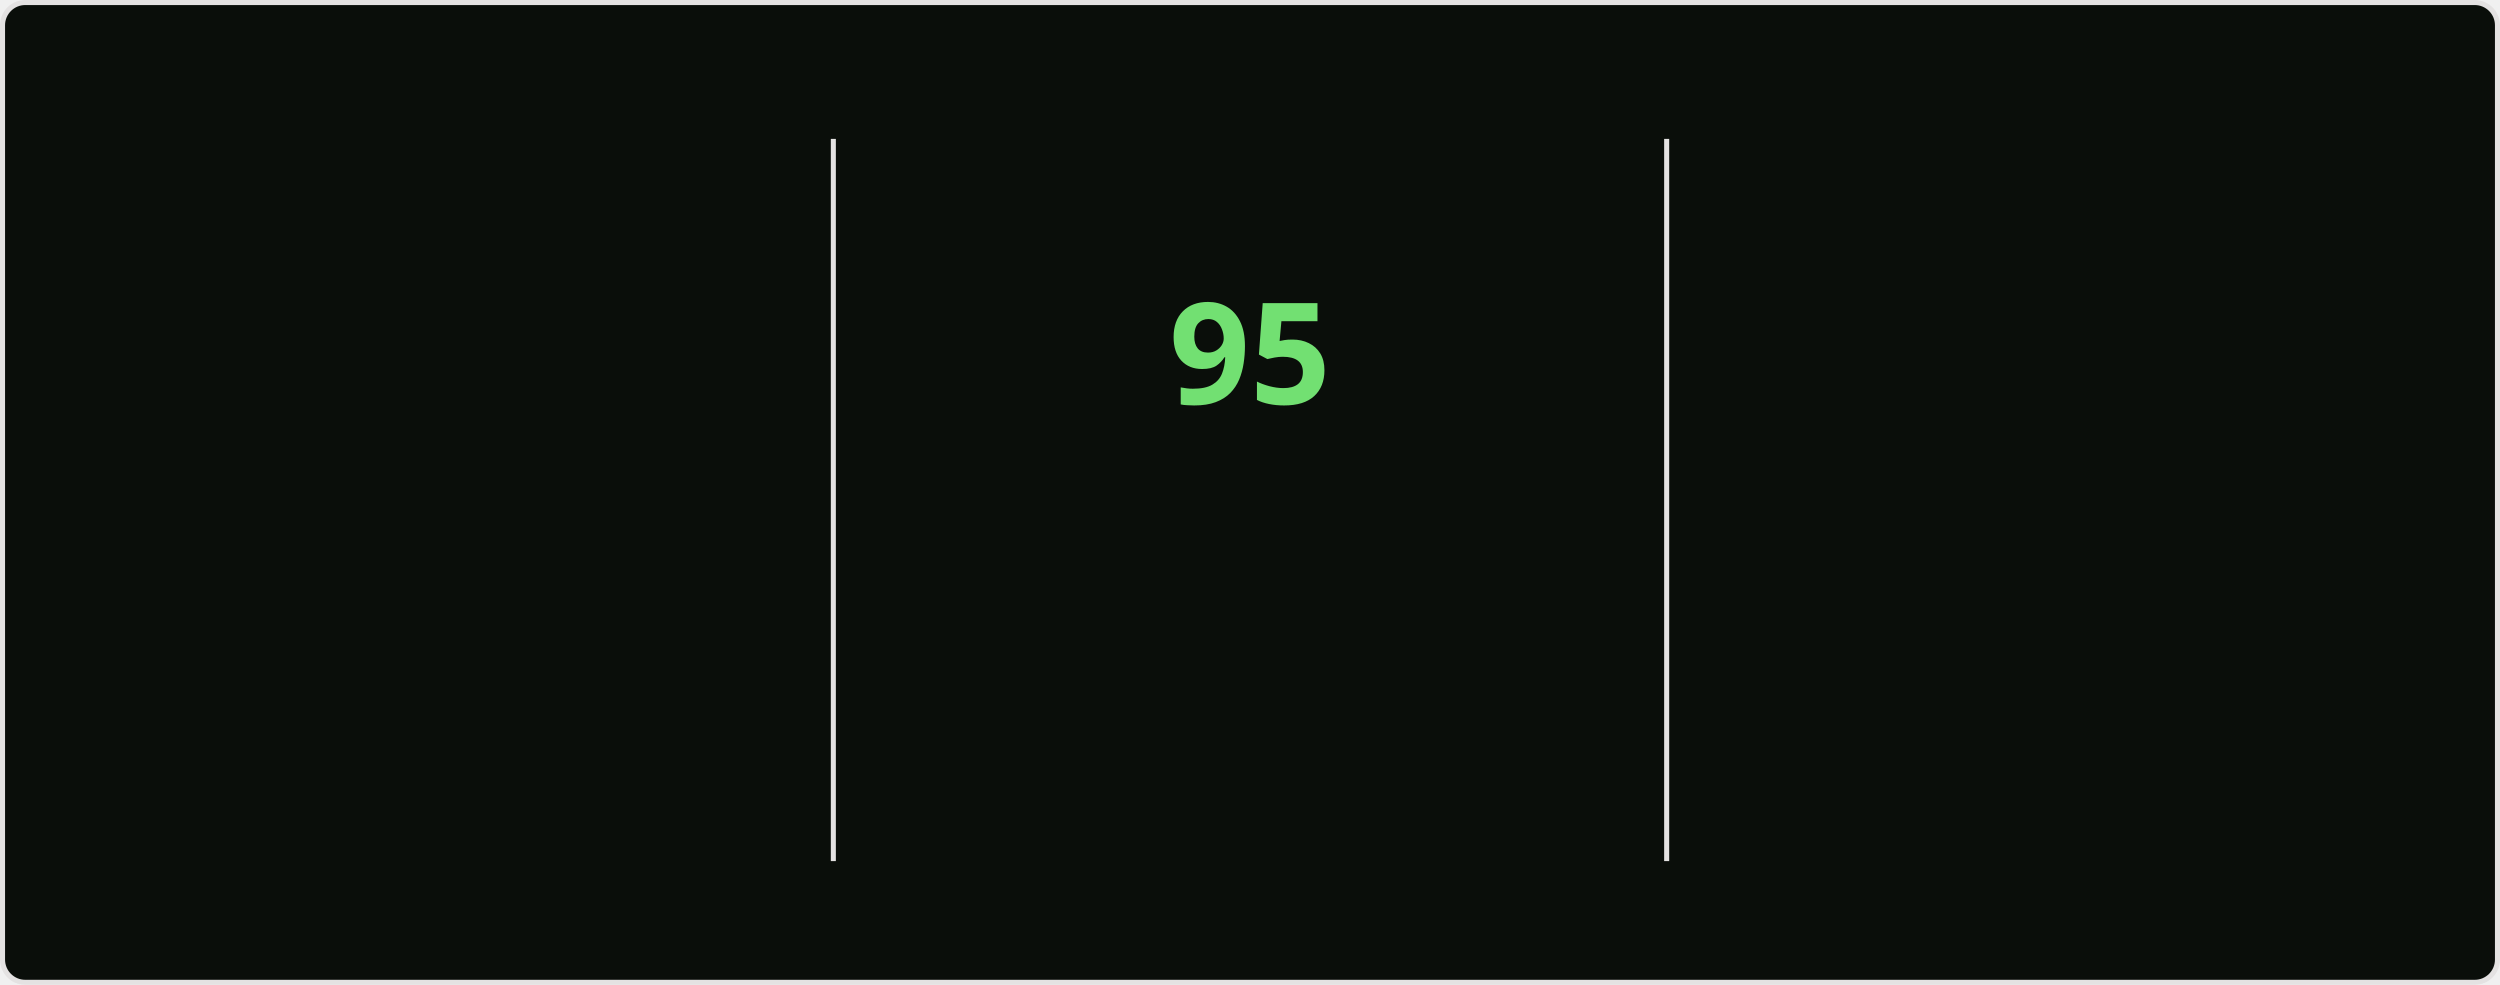
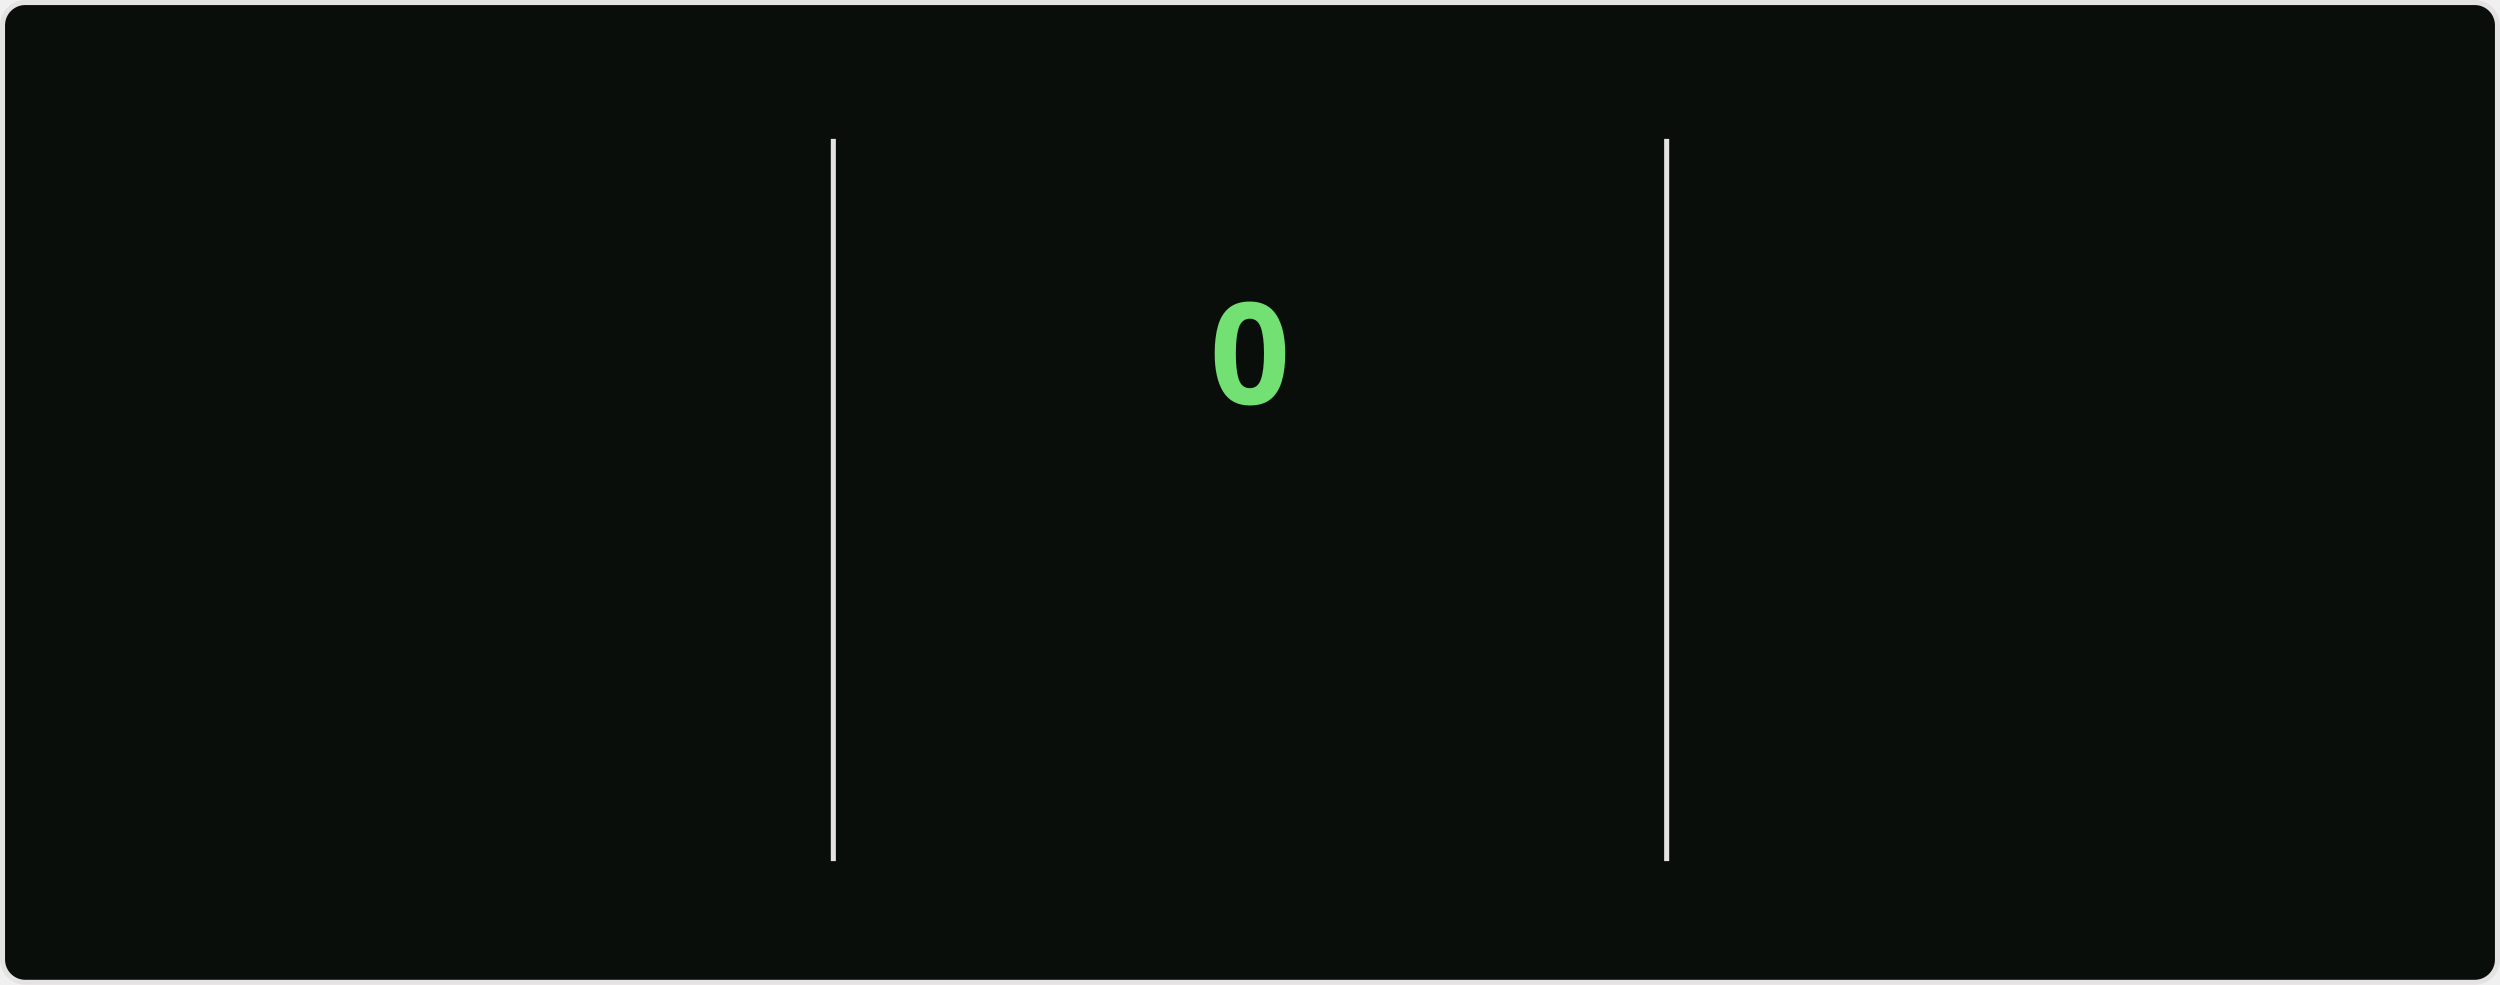
<svg xmlns="http://www.w3.org/2000/svg" style="isolation: isolate" viewBox="0 0 495 195" width="495px" height="195px" direction="ltr">
  <style>
    @keyframes currstreak {
      0% { font-size: 3px; opacity: 0.2; }
      80% { font-size: 34px; opacity: 1; }
      100% { font-size: 28px; opacity: 1; }
    }
    @keyframes fadein {
      0% { opacity: 0; }
      100% { opacity: 1; }
    }
    .big-number {
      font-family: "Segoe UI", Ubuntu, sans-serif;
      font-weight: 700;
      font-size: 28px;
      fill: #bfd5b5;
    }
    .label {
      font-family: "Segoe UI", Ubuntu, sans-serif;
      font-weight: 400;
      font-size: 14px;
      fill: #bfd5b5;
    }
    .range-text {
      font-family: "Segoe UI", Ubuntu, sans-serif;
      font-weight: 400;
      font-size: 12px;
      fill: #8db87a;
    }
    .current-streak-num {
      font-family: "Segoe UI", Ubuntu, sans-serif;
      font-weight: 700;
      font-size: 28px;
      fill: #72e072;
    }</style>
  <defs>
    <clipPath id="outer_rectangle">
      <rect width="495" height="195" rx="4.5" />
    </clipPath>
    <mask id="mask_out_ring_behind_fire">
      <rect width="495" height="195" fill="white" />
      <ellipse id="mask-ellipse" cx="247.5" cy="32" rx="13" ry="18" fill="black" />
    </mask>
  </defs>
  <g clip-path="url(#outer_rectangle)">
    <g style="isolation: isolate">
      <rect fill="#0a0e0a" rx="4.5" x="0.5" y="0.5" width="494" height="194" stroke="#e4e2e2" />
    </g>
    <g style="isolation: isolate">
      <line x1="165" y1="28" x2="165" y2="170" vector-effect="non-scaling-stroke" stroke-width="1" stroke="#e4e2e2" stroke-linejoin="miter" stroke-linecap="square" stroke-miterlimit="3" />
      <line x1="330" y1="28" x2="330" y2="170" vector-effect="non-scaling-stroke" stroke-width="1" stroke="#e4e2e2" stroke-linejoin="miter" stroke-linecap="square" stroke-miterlimit="3" />
    </g>
    <g style="isolation: isolate">
      <g transform="translate(82.5, 48)">
        <text x="0" y="32" stroke-width="0" text-anchor="middle" class="big-number" style="opacity: 0; animation: fadein 0.5s linear forwards 0.6s">
            7.3K
          </text>
      </g>
      <g transform="translate(82.5, 84)">
        <text x="0" y="32" stroke-width="0" text-anchor="middle" class="label" style="opacity: 0; animation: fadein 0.5s linear forwards 0.7s">
            Total Contributions
          </text>
      </g>
      <g transform="translate(82.5, 114)">
        <text x="0" y="32" stroke-width="0" text-anchor="middle" class="range-text" style="opacity: 0; animation: fadein 0.5s linear forwards 0.8s">
            Oct 12 - Present
          </text>
      </g>
    </g>
    <g style="isolation: isolate">
      <g mask="url(#mask_out_ring_behind_fire)">
        <circle cx="247.5" cy="71" r="40" fill="none" stroke="#bfd5b5" stroke-width="5" style="opacity: 0; animation: fadein 0.5s linear forwards 0.4s" />
      </g>
      <g transform="translate(247.5, 19.5)" stroke-opacity="0" style="opacity: 0; animation: fadein 0.5s linear forwards 0.6s">
        <path d="M -12 -0.5 L 15 -0.5 L 15 23.5 L -12 23.5 L -12 -0.5 Z" fill="none" />
        <path d="M 1.5 0.67 C 1.5 0.67 2.24 3.32 2.24 5.47 C 2.24 7.53 0.89 9.2 -1.17 9.2 C -3.23 9.2 -4.79 7.53 -4.79 5.47 L -4.76 5.11 C -6.78 7.51 -8 10.62 -8 13.99 C -8 18.41 -4.42 22 0 22 C 4.42 22 8 18.41 8 13.99 C 8 8.6 5.41 3.79 1.5 0.67 Z M -0.29 19 C -2.07 19 -3.51 17.6 -3.51 15.86 C -3.51 14.24 -2.46 13.1 -0.7 12.74 C 1.07 12.38 2.9 11.53 3.92 10.16 C 4.31 11.45 4.51 12.81 4.51 14.2 C 4.51 16.85 2.36 19 -0.29 19 Z" fill="#bfd5b5" stroke-opacity="0" />
      </g>
      <g transform="translate(247.5, 48)">
        <text x="0" y="32" stroke-width="0" text-anchor="middle" class="current-streak-num" style="animation: currstreak 0.6s linear forwards">
-             95
+             0
          </text>
      </g>
      <g transform="translate(247.5, 108)">
        <text x="0" y="32" stroke-width="0" text-anchor="middle" class="label" style="opacity: 0; animation: fadein 0.5s linear forwards 0.9s">
            Current Streak
          </text>
      </g>
      <g transform="translate(247.5, 145)">
        <text x="0" y="21" stroke-width="0" text-anchor="middle" class="range-text" style="opacity: 0; animation: fadein 0.5s linear forwards 0.9s">
-             Jul 12 - Oct 14
+             0 days
          </text>
      </g>
    </g>
    <g style="isolation: isolate">
      <g transform="translate(412.5, 48)">
        <text x="0" y="32" stroke-width="0" text-anchor="middle" class="big-number" style="opacity: 0; animation: fadein 0.5s linear forwards 1.2s">
            95
          </text>
      </g>
      <g transform="translate(412.5, 84)">
        <text x="0" y="32" stroke-width="0" text-anchor="middle" class="label" style="opacity: 0; animation: fadein 0.5s linear forwards 1.3s">
            Longest Streak
          </text>
      </g>
      <g transform="translate(412.5, 114)">
        <text x="0" y="32" stroke-width="0" text-anchor="middle" class="range-text" style="opacity: 0; animation: fadein 0.5s linear forwards 1.4s">
            Jul 12 - Oct 14
          </text>
      </g>
    </g>
  </g>
</svg>
